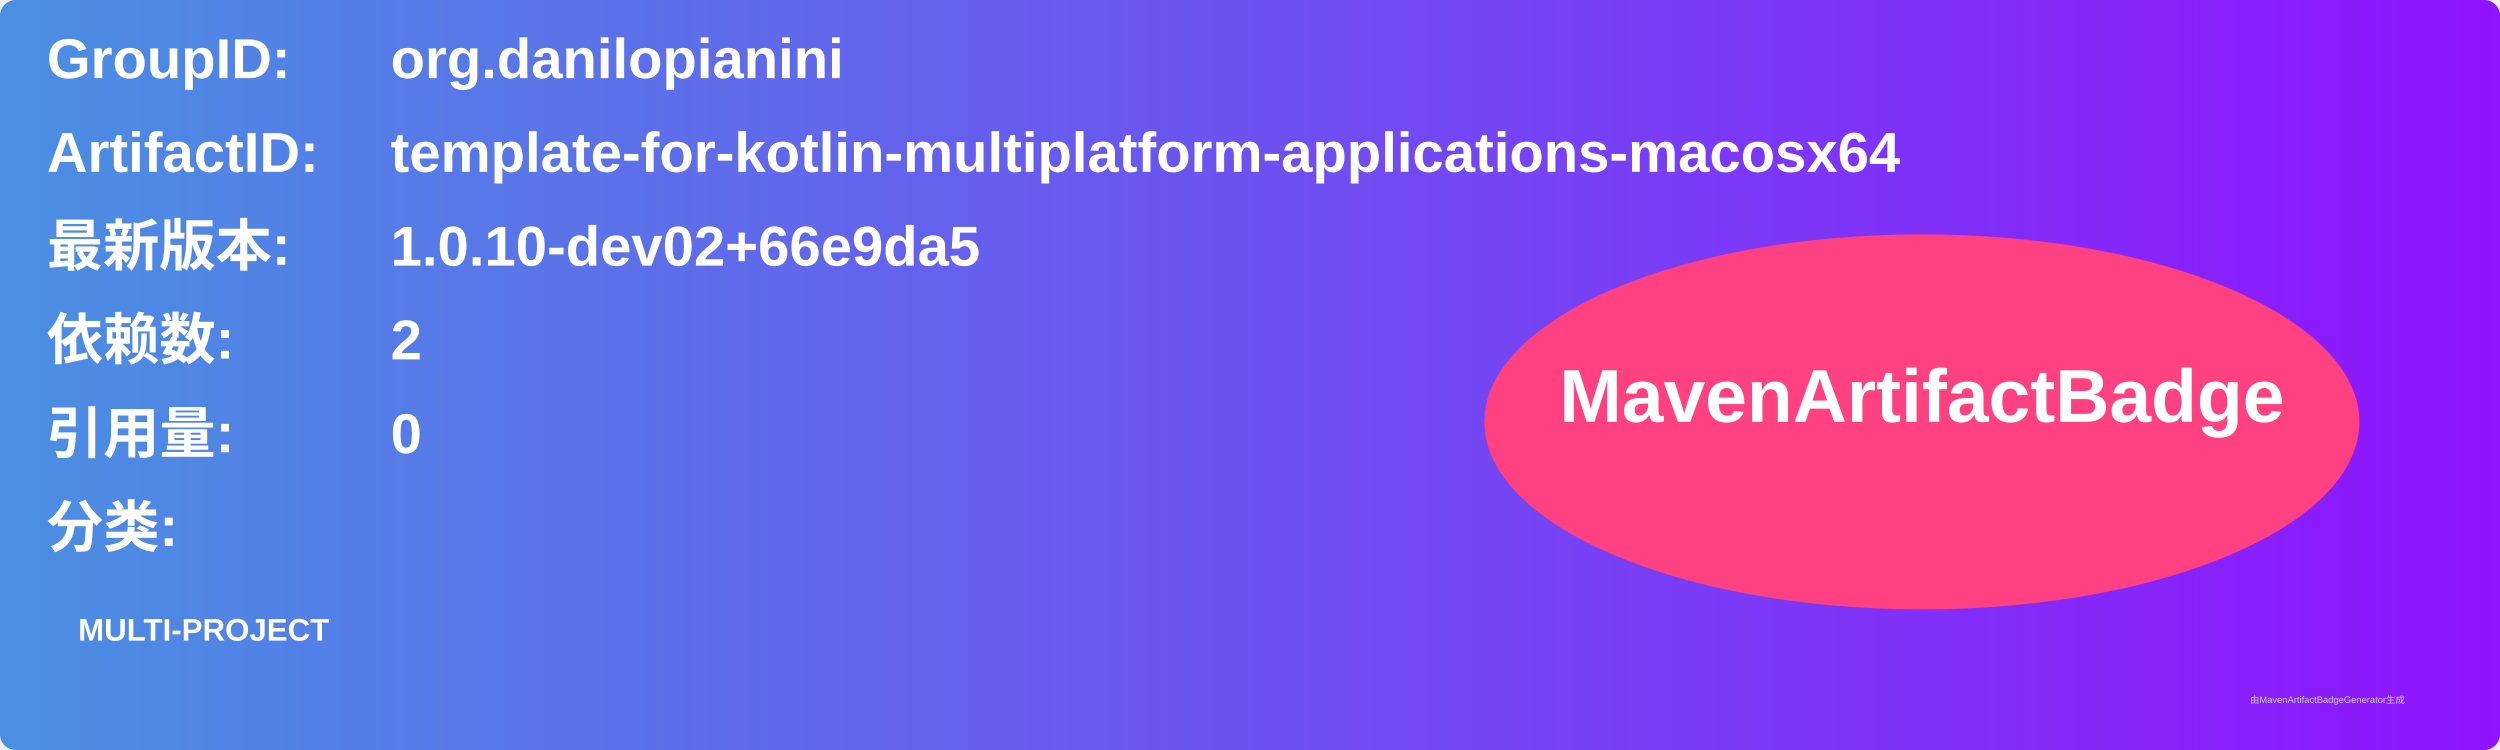
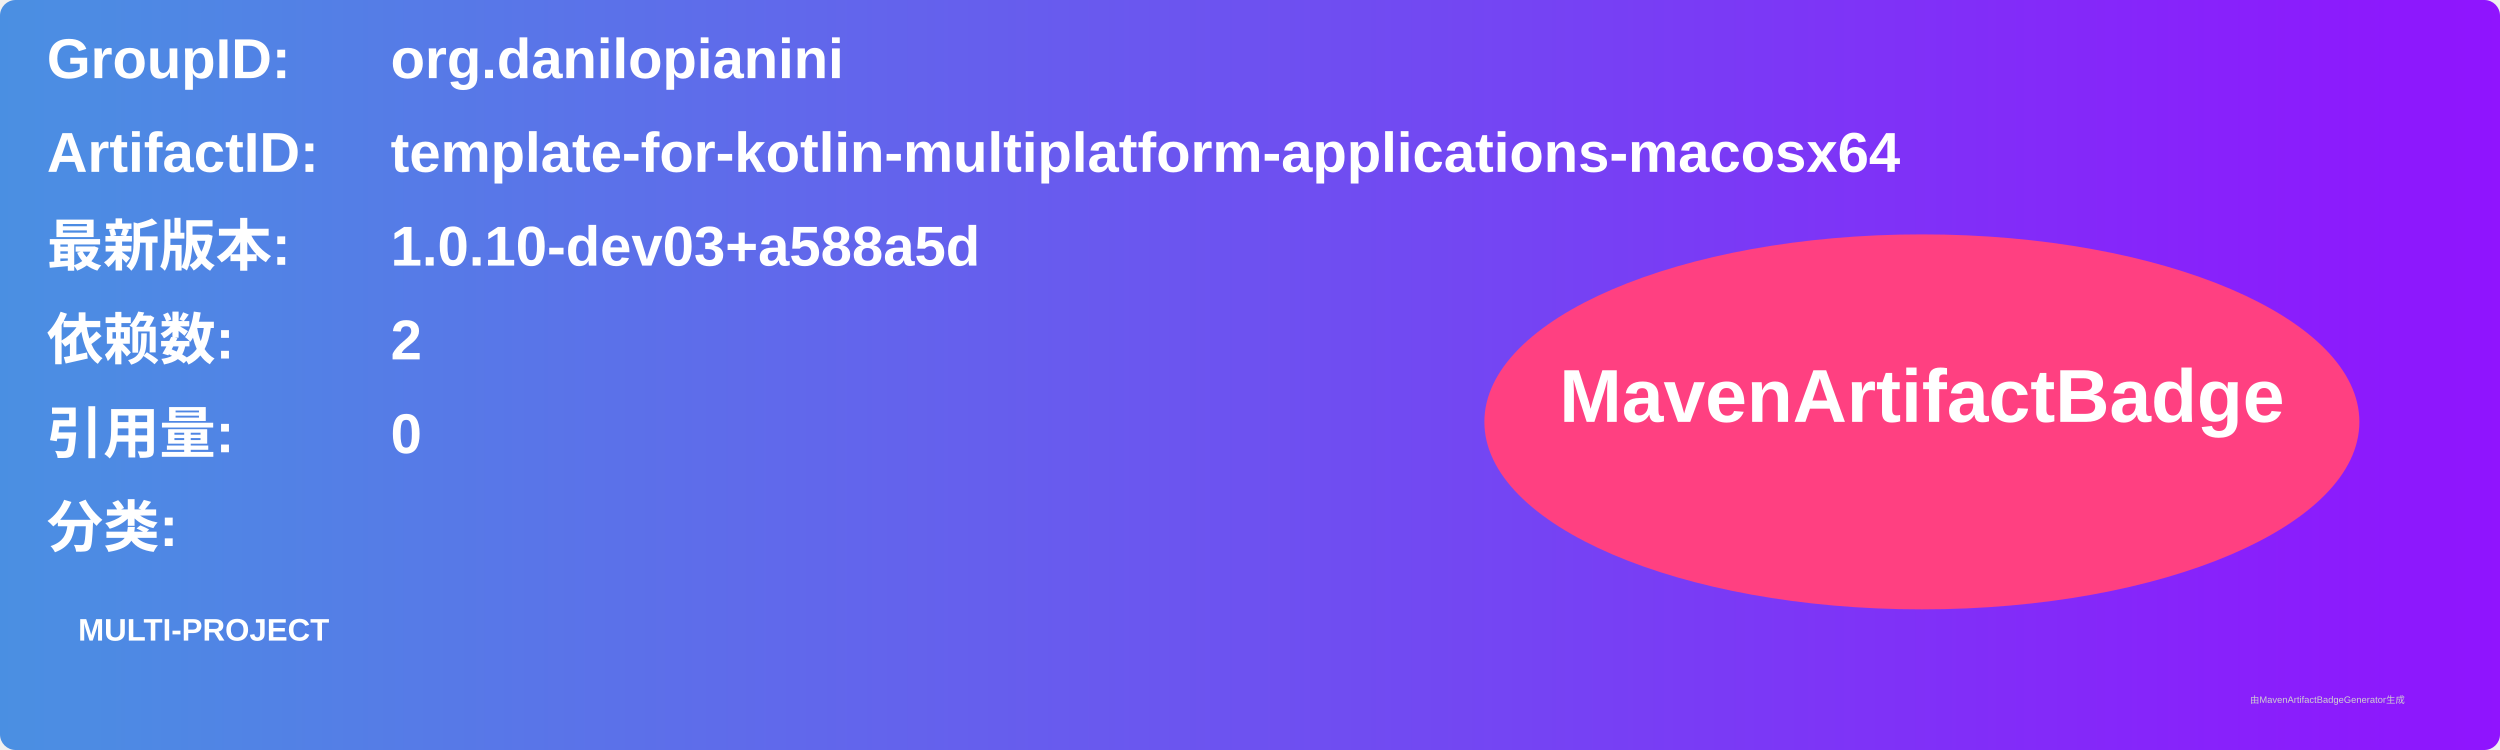
<svg xmlns="http://www.w3.org/2000/svg" width="800" height="240" viewBox="0 0 800 240">
  <linearGradient id="grad" x1="0%" y1="0%" x2="100%" y2="0%">
    <stop offset="0%" stop-color="#4a90e2" />
    <stop offset="100%" stop-color="#9013fe" />
  </linearGradient>
  <rect width="100%" height="100%" rx="5" ry="5" fill="url(#grad)" />
  <g transform="translate(15, 15)">
    <text x="0" y="10" font-family="Arial" font-size="18" fill="white" font-weight="bold" width="260">GroupID:</text>
    <text x="110" y="10" font-family="Arial" font-size="18" fill="white" font-weight="bold" width="460">org.danilopianini</text>
    <text x="0" y="40" font-family="Arial" font-size="18" fill="white" font-weight="bold" width="260">ArtifactID:</text>
    <text x="110" y="40" font-family="Arial" font-size="18" fill="white" font-weight="bold" width="460">template-for-kotlin-multiplatform-applications-macosx64</text>
    <text x="0" y="70" font-family="Arial" font-size="18" fill="white" font-weight="bold">最新版本:</text>
    <text x="110" y="70" font-family="Arial" font-size="18" fill="white" font-weight="bold">
-       <tspan font-weight="bold">1.0.10-dev02+66e9da5</tspan>
+       <tspan font-weight="bold">1.0.10-dev03+a588a5d</tspan>
    </text>
    <text x="0" y="100" font-family="Arial" font-size="18" fill="white" font-weight="bold">依赖数: </text>
    <text x="110" y="100" font-family="Arial" font-size="18" fill="white">
      <tspan font-weight="bold">2</tspan>
    </text>
    <text x="0" y="130" font-family="Arial" font-size="18" fill="white" font-weight="bold">引用量: </text>
    <text x="110" y="130" font-family="Arial" font-size="18" fill="white">
      <tspan font-weight="bold">0</tspan>
    </text>
    <text x="0" y="160" font-family="Arial" font-size="18" fill="white" font-weight="bold">分类:</text>
    <text x="10" y="190" font-family="Arial" font-size="10" fill="white">
      <tspan font-weight="bold">MULTI-PROJECT</tspan>
    </text>
    <ellipse cx="600" cy="120" rx="140" ry="60" fill="#ff4081" />
    <text x="600" y="120" text-anchor="middle" font-family="Arial" font-size="24" fill="white" font-weight="bold">MavenArtifactBadge</text>
  </g>
  <text x="720" y="225" font-family="Arial" font-size="3" fill="#d0d0d0">由MavenArtifactBadgeGenerator生成</text>
</svg>
